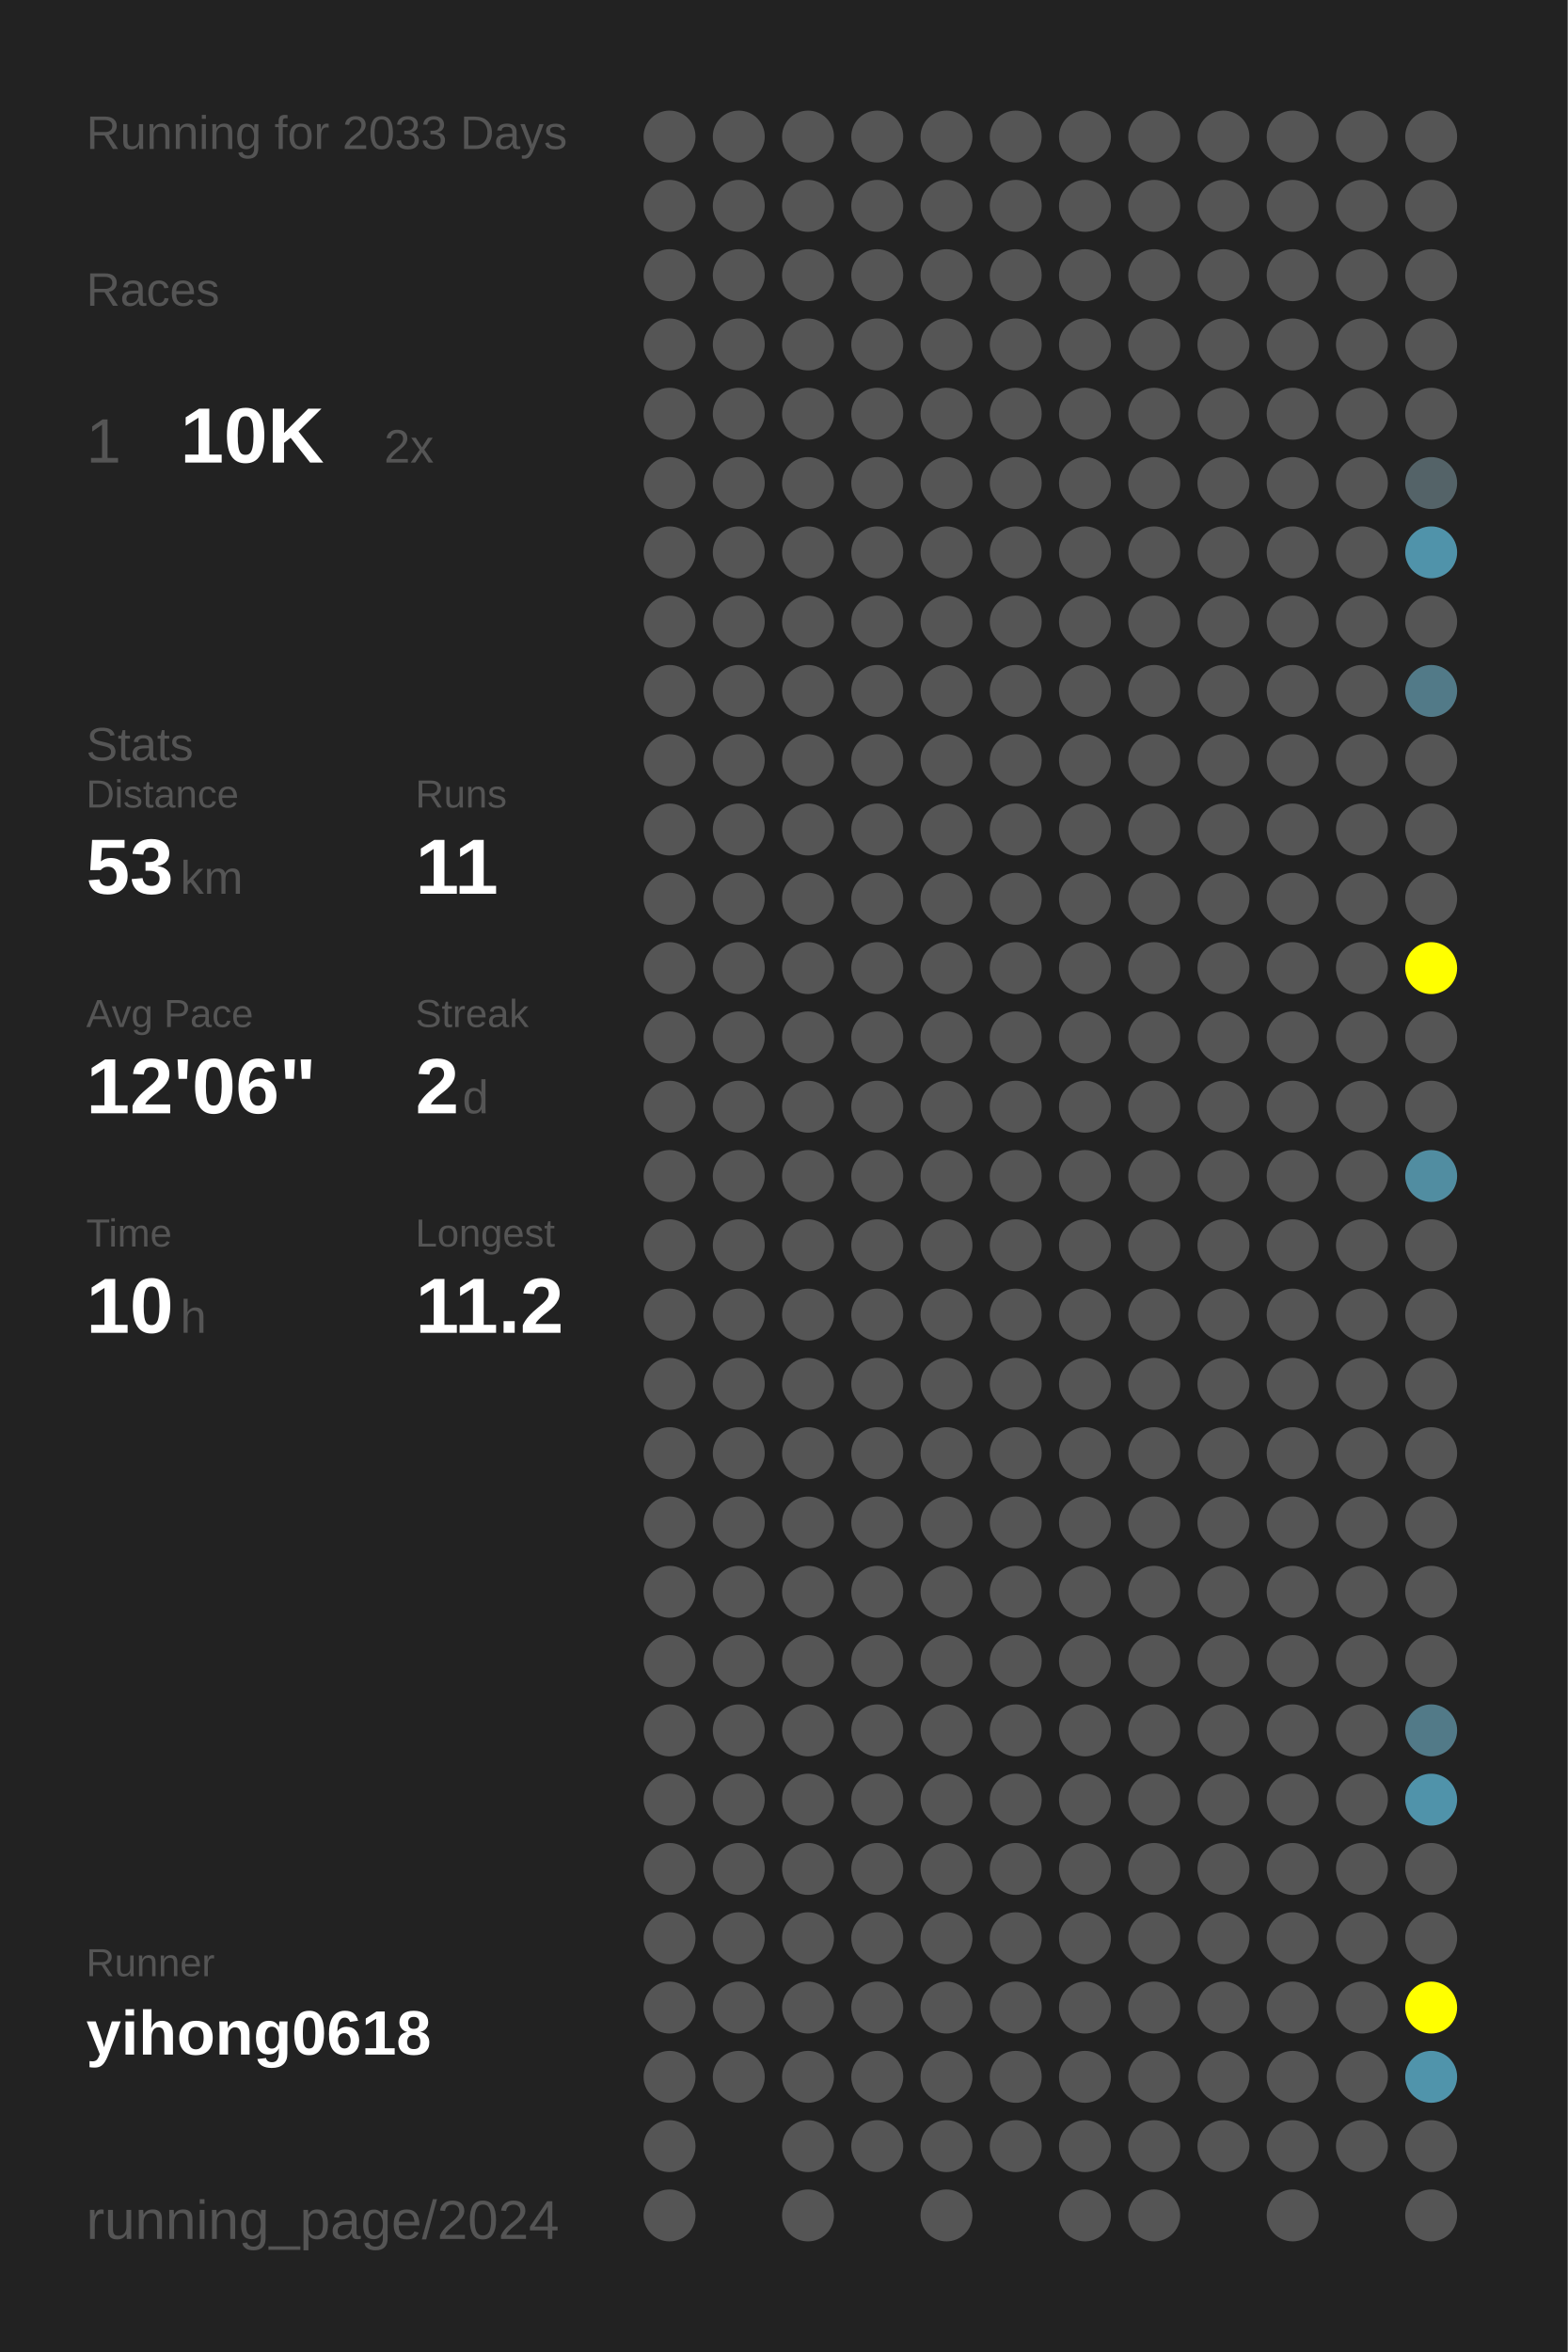
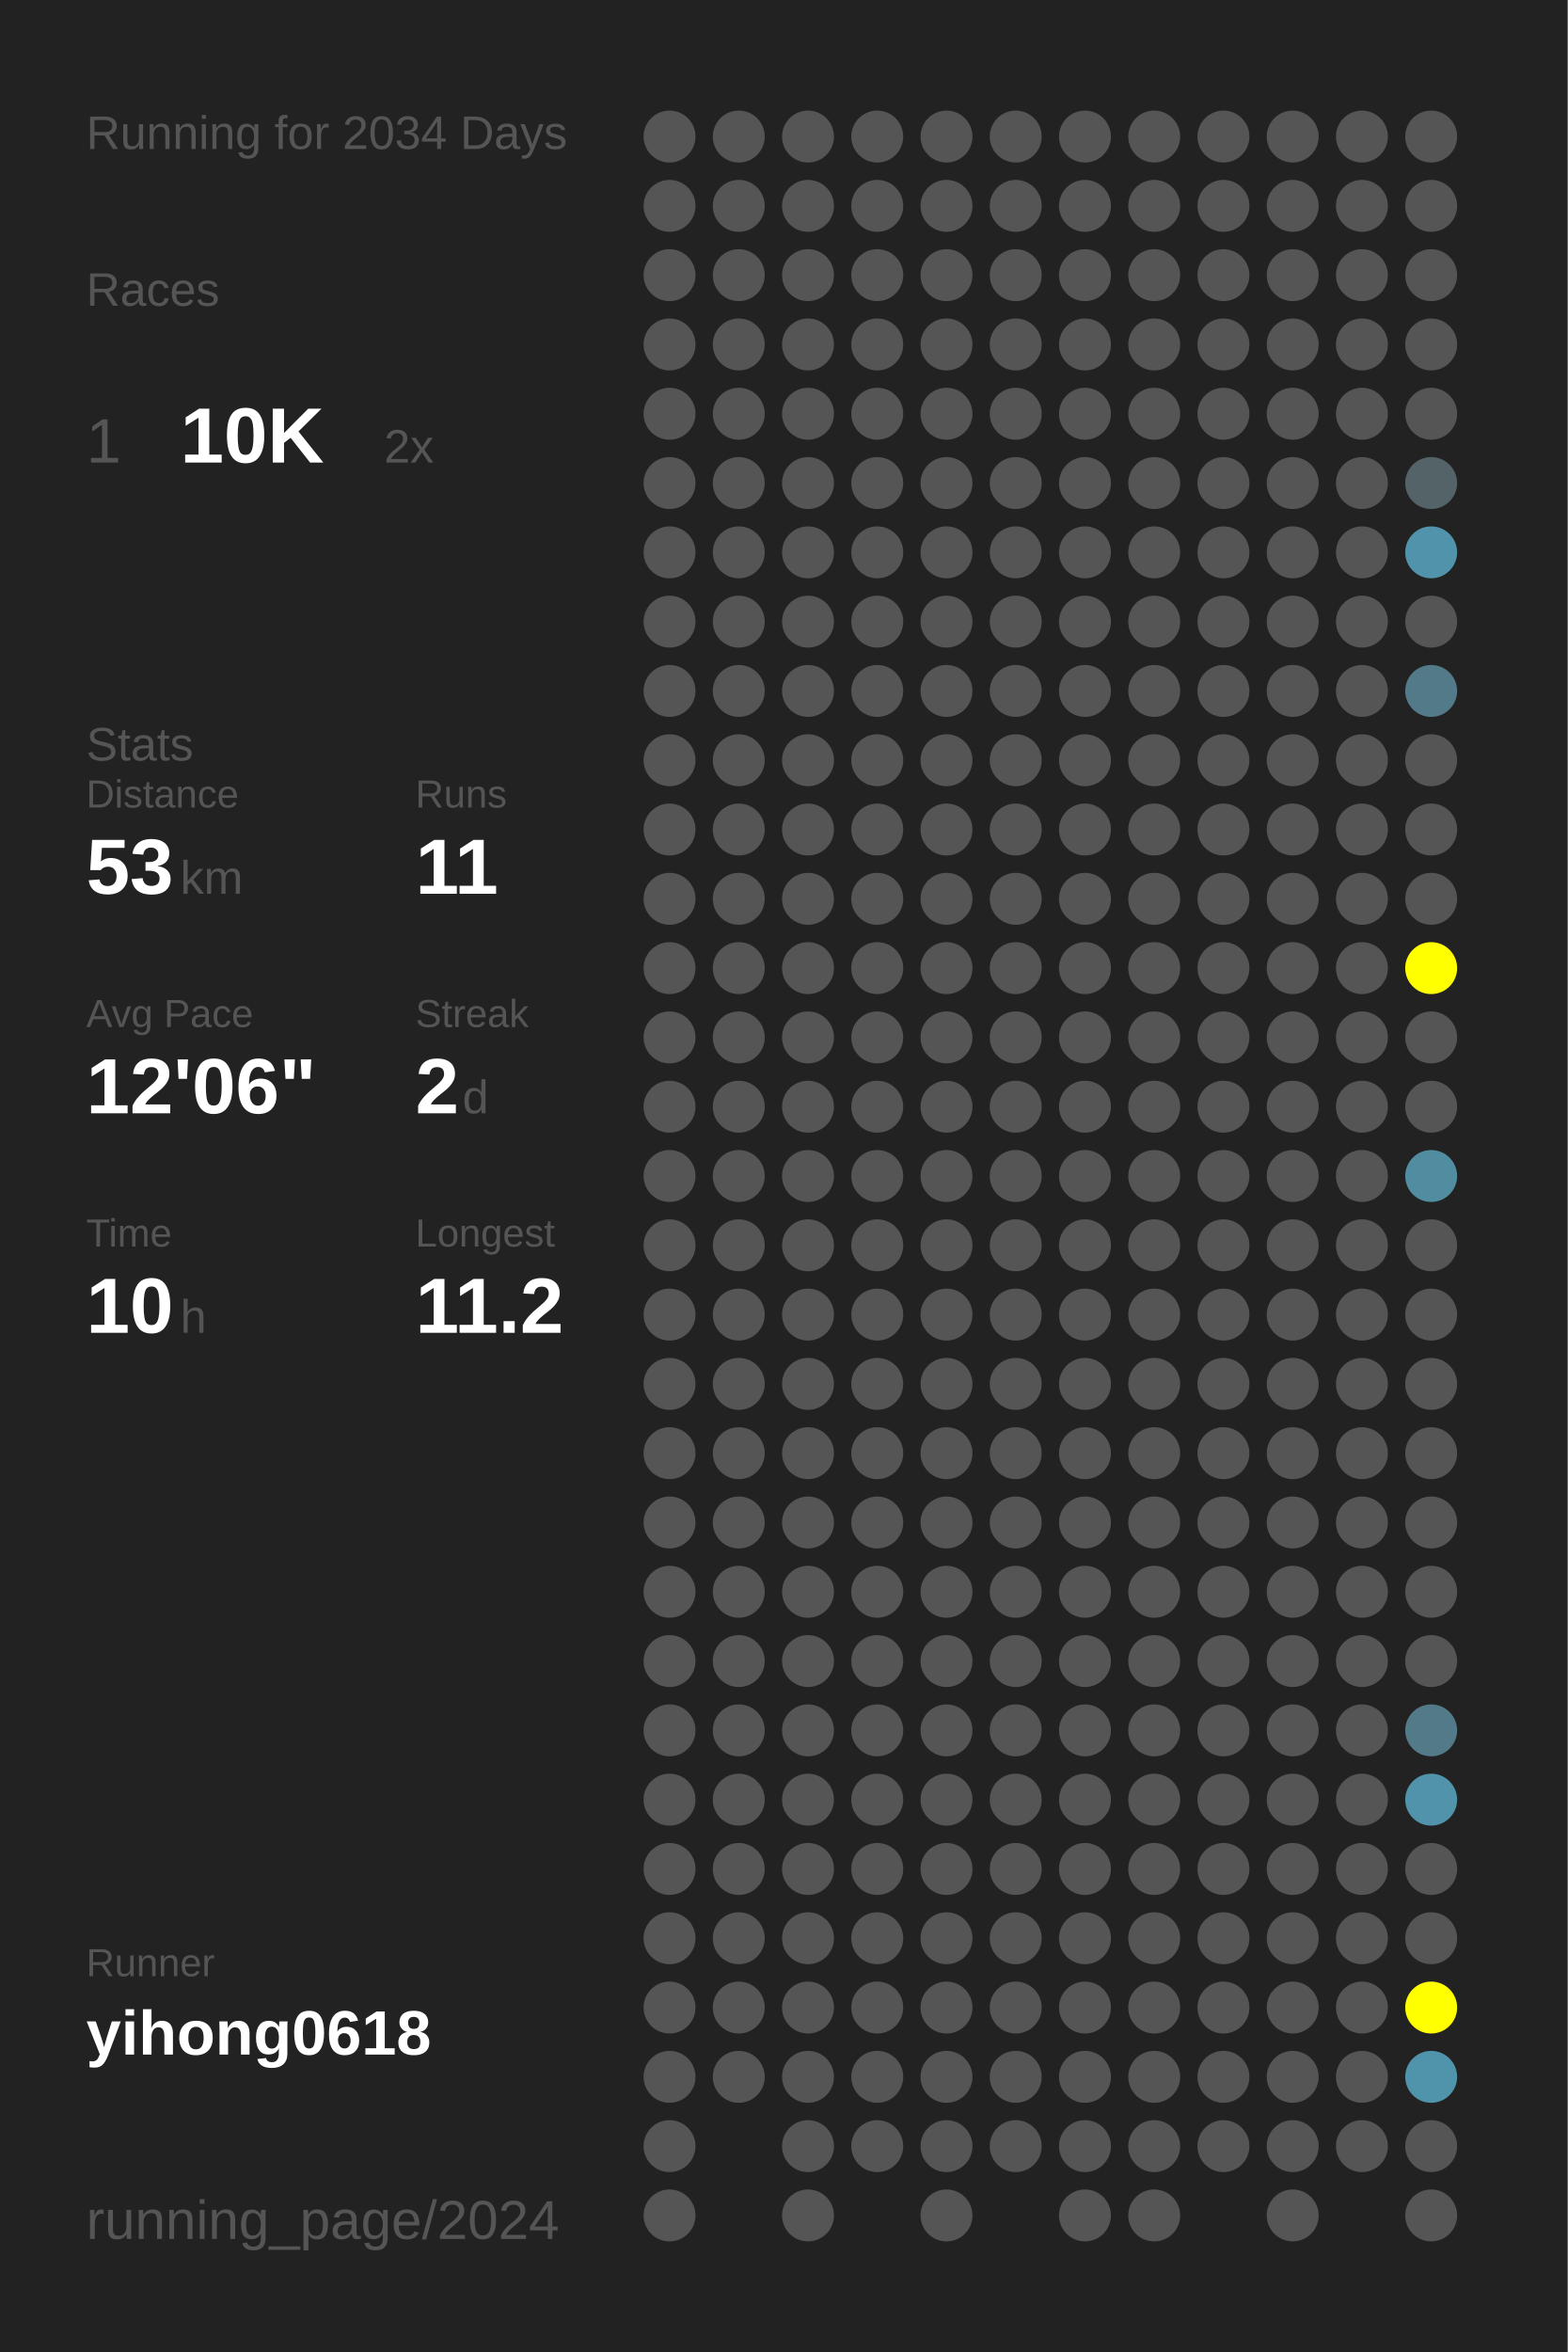
<svg xmlns="http://www.w3.org/2000/svg" baseProfile="full" height="300mm" version="1.1" viewBox="0,0,200,300" width="200mm">
  <defs />
  <rect fill="#222222" height="300" width="200" x="0" y="0" />
-   <text fill="#555555" style="font-size:6px; font-family:Arial;" x="11" y="19">Running for 2033 Days</text>
+   <text fill="#555555" style="font-size:6px; font-family:Arial;" x="11" y="19">Running for 2034 Days</text>
  <text fill="#555555" style="font-size:6px; font-family:Arial;" x="11" y="39">Races</text>
  <text fill="#555555" style="font-size:8px; font-family:Arial;" x="11" y="59">1</text>
  <text fill="#FFFFFF" style="font-size:10px; font-family:Arial; font-weight:bold;" x="23" y="59">10K</text>
  <text fill="#555555" style="font-size:6px; font-family:Arial;" x="49" y="59">2x</text>
  <text fill="#555555" style="font-size:6px; font-family:Arial;" x="11" y="97">Stats</text>
  <text fill="#555555" style="font-size:5px; font-family:Arial;" x="11" y="103">Distance</text>
  <text fill="#FFFFFF" style="font-size:10px; font-family:Arial; font-weight:bold;" x="11" y="114">53</text>
  <text fill="#555555" style="font-size:6px; font-family:Arial;" x="23" y="114">km</text>
  <text fill="#555555" style="font-size:5px; font-family:Arial;" x="53" y="103">Runs</text>
  <text fill="#FFFFFF" style="font-size:10px; font-family:Arial; font-weight:bold;" x="53" y="114">11</text>
  <text fill="#555555" style="font-size:5px; font-family:Arial;" x="11" y="131">Avg Pace</text>
  <text fill="#FFFFFF" style="font-size:10px; font-family:Arial; font-weight:bold;" x="11" y="142">12'06"</text>
  <text fill="#555555" style="font-size:5px; font-family:Arial;" x="53" y="131">Streak</text>
  <text fill="#FFFFFF" style="font-size:10px; font-family:Arial; font-weight:bold;" x="53" y="142">2</text>
  <text fill="#555555" style="font-size:6px; font-family:Arial;" x="59" y="142">d</text>
  <text fill="#555555" style="font-size:5px; font-family:Arial;" x="11" y="159">Time</text>
  <text fill="#FFFFFF" style="font-size:10px; font-family:Arial; font-weight:bold;" x="11" y="170">10</text>
  <text fill="#555555" style="font-size:6px; font-family:Arial;" x="23" y="170">h</text>
  <text fill="#555555" style="font-size:5px; font-family:Arial;" x="53" y="159">Longest</text>
  <text fill="#FFFFFF" style="font-size:10px; font-family:Arial; font-weight:bold;" x="53" y="170">11.2</text>
  <text fill="#555555" style="font-size:5px; font-family:Arial;" x="11" y="252.065">Runner</text>
  <text fill="#FFFFFF" style="font-size:8px; font-family:Arial; font-weight:bold;" x="11" y="262.065">yihong0618</text>
  <text fill="#555555" style="font-size:7px; font-family:Arial;" x="11" y="285.581">running_page/2024</text>
  <circle cx="85.417" cy="17.419" fill="#555555" r="3.312" />
  <circle cx="85.417" cy="26.258" fill="#555555" r="3.312" />
  <circle cx="85.417" cy="35.097" fill="#555555" r="3.312" />
  <circle cx="85.417" cy="43.935" fill="#555555" r="3.312" />
  <circle cx="85.417" cy="52.774" fill="#555555" r="3.312" />
  <circle cx="85.417" cy="61.613" fill="#555555" r="3.312" />
  <circle cx="85.417" cy="70.452" fill="#555555" r="3.312" />
  <circle cx="85.417" cy="79.29" fill="#555555" r="3.312" />
  <circle cx="85.417" cy="88.129" fill="#555555" r="3.312" />
  <circle cx="85.417" cy="96.968" fill="#555555" r="3.312" />
  <circle cx="85.417" cy="105.806" fill="#555555" r="3.312" />
  <circle cx="85.417" cy="114.645" fill="#555555" r="3.312" />
  <circle cx="85.417" cy="123.484" fill="#555555" r="3.312" />
  <circle cx="85.417" cy="132.323" fill="#555555" r="3.312" />
  <circle cx="85.417" cy="141.161" fill="#555555" r="3.312" />
  <circle cx="85.417" cy="150" fill="#555555" r="3.312" />
  <circle cx="85.417" cy="158.839" fill="#555555" r="3.312" />
  <circle cx="85.417" cy="167.677" fill="#555555" r="3.312" />
  <circle cx="85.417" cy="176.516" fill="#555555" r="3.312" />
  <circle cx="85.417" cy="185.355" fill="#555555" r="3.312" />
  <circle cx="85.417" cy="194.194" fill="#555555" r="3.312" />
  <circle cx="85.417" cy="203.032" fill="#555555" r="3.312" />
  <circle cx="85.417" cy="211.871" fill="#555555" r="3.312" />
  <circle cx="85.417" cy="220.71" fill="#555555" r="3.312" />
  <circle cx="85.417" cy="229.548" fill="#555555" r="3.312" />
  <circle cx="85.417" cy="238.387" fill="#555555" r="3.312" />
  <circle cx="85.417" cy="247.226" fill="#555555" r="3.312" />
  <circle cx="85.417" cy="256.065" fill="#555555" r="3.312" />
  <circle cx="85.417" cy="264.903" fill="#555555" r="3.312" />
  <circle cx="85.417" cy="273.742" fill="#555555" r="3.312" />
  <circle cx="85.417" cy="282.581" fill="#555555" r="3.312" />
  <circle cx="94.25" cy="17.419" fill="#555555" r="3.312" />
  <circle cx="94.25" cy="26.258" fill="#555555" r="3.312" />
  <circle cx="94.25" cy="35.097" fill="#555555" r="3.312" />
  <circle cx="94.25" cy="43.935" fill="#555555" r="3.312" />
  <circle cx="94.25" cy="52.774" fill="#555555" r="3.312" />
  <circle cx="94.25" cy="61.613" fill="#555555" r="3.312" />
  <circle cx="94.25" cy="70.452" fill="#555555" r="3.312" />
  <circle cx="94.25" cy="79.29" fill="#555555" r="3.312" />
  <circle cx="94.25" cy="88.129" fill="#555555" r="3.312" />
  <circle cx="94.25" cy="96.968" fill="#555555" r="3.312" />
  <circle cx="94.25" cy="105.806" fill="#555555" r="3.312" />
  <circle cx="94.25" cy="114.645" fill="#555555" r="3.312" />
  <circle cx="94.25" cy="123.484" fill="#555555" r="3.312" />
  <circle cx="94.25" cy="132.323" fill="#555555" r="3.312" />
  <circle cx="94.25" cy="141.161" fill="#555555" r="3.312" />
  <circle cx="94.25" cy="150" fill="#555555" r="3.312" />
  <circle cx="94.25" cy="158.839" fill="#555555" r="3.312" />
  <circle cx="94.25" cy="167.677" fill="#555555" r="3.312" />
  <circle cx="94.25" cy="176.516" fill="#555555" r="3.312" />
  <circle cx="94.25" cy="185.355" fill="#555555" r="3.312" />
  <circle cx="94.25" cy="194.194" fill="#555555" r="3.312" />
  <circle cx="94.25" cy="203.032" fill="#555555" r="3.312" />
  <circle cx="94.25" cy="211.871" fill="#555555" r="3.312" />
  <circle cx="94.25" cy="220.71" fill="#555555" r="3.312" />
  <circle cx="94.25" cy="229.548" fill="#555555" r="3.312" />
  <circle cx="94.25" cy="238.387" fill="#555555" r="3.312" />
  <circle cx="94.25" cy="247.226" fill="#555555" r="3.312" />
  <circle cx="94.25" cy="256.065" fill="#555555" r="3.312" />
  <circle cx="94.25" cy="264.903" fill="#555555" r="3.312" />
  <circle cx="103.083" cy="17.419" fill="#555555" r="3.312" />
  <circle cx="103.083" cy="26.258" fill="#555555" r="3.312" />
  <circle cx="103.083" cy="35.097" fill="#555555" r="3.312" />
  <circle cx="103.083" cy="43.935" fill="#555555" r="3.312" />
  <circle cx="103.083" cy="52.774" fill="#555555" r="3.312" />
  <circle cx="103.083" cy="61.613" fill="#555555" r="3.312" />
  <circle cx="103.083" cy="70.452" fill="#555555" r="3.312" />
  <circle cx="103.083" cy="79.29" fill="#555555" r="3.312" />
  <circle cx="103.083" cy="88.129" fill="#555555" r="3.312" />
  <circle cx="103.083" cy="96.968" fill="#555555" r="3.312" />
  <circle cx="103.083" cy="105.806" fill="#555555" r="3.312" />
  <circle cx="103.083" cy="114.645" fill="#555555" r="3.312" />
  <circle cx="103.083" cy="123.484" fill="#555555" r="3.312" />
  <circle cx="103.083" cy="132.323" fill="#555555" r="3.312" />
  <circle cx="103.083" cy="141.161" fill="#555555" r="3.312" />
  <circle cx="103.083" cy="150" fill="#555555" r="3.312" />
  <circle cx="103.083" cy="158.839" fill="#555555" r="3.312" />
  <circle cx="103.083" cy="167.677" fill="#555555" r="3.312" />
  <circle cx="103.083" cy="176.516" fill="#555555" r="3.312" />
  <circle cx="103.083" cy="185.355" fill="#555555" r="3.312" />
  <circle cx="103.083" cy="194.194" fill="#555555" r="3.312" />
  <circle cx="103.083" cy="203.032" fill="#555555" r="3.312" />
  <circle cx="103.083" cy="211.871" fill="#555555" r="3.312" />
  <circle cx="103.083" cy="220.71" fill="#555555" r="3.312" />
  <circle cx="103.083" cy="229.548" fill="#555555" r="3.312" />
  <circle cx="103.083" cy="238.387" fill="#555555" r="3.312" />
  <circle cx="103.083" cy="247.226" fill="#555555" r="3.312" />
  <circle cx="103.083" cy="256.065" fill="#555555" r="3.312" />
  <circle cx="103.083" cy="264.903" fill="#555555" r="3.312" />
  <circle cx="103.083" cy="273.742" fill="#555555" r="3.312" />
  <circle cx="103.083" cy="282.581" fill="#555555" r="3.312" />
  <circle cx="111.917" cy="17.419" fill="#555555" r="3.312" />
  <circle cx="111.917" cy="26.258" fill="#555555" r="3.312" />
  <circle cx="111.917" cy="35.097" fill="#555555" r="3.312" />
  <circle cx="111.917" cy="43.935" fill="#555555" r="3.312" />
  <circle cx="111.917" cy="52.774" fill="#555555" r="3.312" />
  <circle cx="111.917" cy="61.613" fill="#555555" r="3.312" />
  <circle cx="111.917" cy="70.452" fill="#555555" r="3.312" />
  <circle cx="111.917" cy="79.29" fill="#555555" r="3.312" />
  <circle cx="111.917" cy="88.129" fill="#555555" r="3.312" />
  <circle cx="111.917" cy="96.968" fill="#555555" r="3.312" />
  <circle cx="111.917" cy="105.806" fill="#555555" r="3.312" />
  <circle cx="111.917" cy="114.645" fill="#555555" r="3.312" />
  <circle cx="111.917" cy="123.484" fill="#555555" r="3.312" />
  <circle cx="111.917" cy="132.323" fill="#555555" r="3.312" />
  <circle cx="111.917" cy="141.161" fill="#555555" r="3.312" />
  <circle cx="111.917" cy="150" fill="#555555" r="3.312" />
  <circle cx="111.917" cy="158.839" fill="#555555" r="3.312" />
  <circle cx="111.917" cy="167.677" fill="#555555" r="3.312" />
  <circle cx="111.917" cy="176.516" fill="#555555" r="3.312" />
  <circle cx="111.917" cy="185.355" fill="#555555" r="3.312" />
  <circle cx="111.917" cy="194.194" fill="#555555" r="3.312" />
  <circle cx="111.917" cy="203.032" fill="#555555" r="3.312" />
  <circle cx="111.917" cy="211.871" fill="#555555" r="3.312" />
  <circle cx="111.917" cy="220.71" fill="#555555" r="3.312" />
  <circle cx="111.917" cy="229.548" fill="#555555" r="3.312" />
  <circle cx="111.917" cy="238.387" fill="#555555" r="3.312" />
  <circle cx="111.917" cy="247.226" fill="#555555" r="3.312" />
  <circle cx="111.917" cy="256.065" fill="#555555" r="3.312" />
  <circle cx="111.917" cy="264.903" fill="#555555" r="3.312" />
  <circle cx="111.917" cy="273.742" fill="#555555" r="3.312" />
  <circle cx="120.75" cy="17.419" fill="#555555" r="3.312" />
  <circle cx="120.75" cy="26.258" fill="#555555" r="3.312" />
  <circle cx="120.75" cy="35.097" fill="#555555" r="3.312" />
  <circle cx="120.75" cy="43.935" fill="#555555" r="3.312" />
  <circle cx="120.75" cy="52.774" fill="#555555" r="3.312" />
  <circle cx="120.75" cy="61.613" fill="#555555" r="3.312" />
  <circle cx="120.75" cy="70.452" fill="#555555" r="3.312" />
  <circle cx="120.75" cy="79.29" fill="#555555" r="3.312" />
  <circle cx="120.75" cy="88.129" fill="#555555" r="3.312" />
  <circle cx="120.75" cy="96.968" fill="#555555" r="3.312" />
  <circle cx="120.75" cy="105.806" fill="#555555" r="3.312" />
  <circle cx="120.75" cy="114.645" fill="#555555" r="3.312" />
  <circle cx="120.75" cy="123.484" fill="#555555" r="3.312" />
  <circle cx="120.75" cy="132.323" fill="#555555" r="3.312" />
  <circle cx="120.75" cy="141.161" fill="#555555" r="3.312" />
  <circle cx="120.75" cy="150" fill="#555555" r="3.312" />
  <circle cx="120.75" cy="158.839" fill="#555555" r="3.312" />
  <circle cx="120.75" cy="167.677" fill="#555555" r="3.312" />
  <circle cx="120.75" cy="176.516" fill="#555555" r="3.312" />
  <circle cx="120.75" cy="185.355" fill="#555555" r="3.312" />
  <circle cx="120.75" cy="194.194" fill="#555555" r="3.312" />
  <circle cx="120.75" cy="203.032" fill="#555555" r="3.312" />
  <circle cx="120.75" cy="211.871" fill="#555555" r="3.312" />
  <circle cx="120.75" cy="220.71" fill="#555555" r="3.312" />
  <circle cx="120.75" cy="229.548" fill="#555555" r="3.312" />
  <circle cx="120.75" cy="238.387" fill="#555555" r="3.312" />
  <circle cx="120.75" cy="247.226" fill="#555555" r="3.312" />
  <circle cx="120.75" cy="256.065" fill="#555555" r="3.312" />
  <circle cx="120.75" cy="264.903" fill="#555555" r="3.312" />
  <circle cx="120.75" cy="273.742" fill="#555555" r="3.312" />
  <circle cx="120.75" cy="282.581" fill="#555555" r="3.312" />
  <circle cx="129.583" cy="17.419" fill="#555555" r="3.312" />
  <circle cx="129.583" cy="26.258" fill="#555555" r="3.312" />
  <circle cx="129.583" cy="35.097" fill="#555555" r="3.312" />
  <circle cx="129.583" cy="43.935" fill="#555555" r="3.312" />
  <circle cx="129.583" cy="52.774" fill="#555555" r="3.312" />
  <circle cx="129.583" cy="61.613" fill="#555555" r="3.312" />
  <circle cx="129.583" cy="70.452" fill="#555555" r="3.312" />
  <circle cx="129.583" cy="79.29" fill="#555555" r="3.312" />
  <circle cx="129.583" cy="88.129" fill="#555555" r="3.312" />
  <circle cx="129.583" cy="96.968" fill="#555555" r="3.312" />
  <circle cx="129.583" cy="105.806" fill="#555555" r="3.312" />
  <circle cx="129.583" cy="114.645" fill="#555555" r="3.312" />
  <circle cx="129.583" cy="123.484" fill="#555555" r="3.312" />
  <circle cx="129.583" cy="132.323" fill="#555555" r="3.312" />
  <circle cx="129.583" cy="141.161" fill="#555555" r="3.312" />
  <circle cx="129.583" cy="150" fill="#555555" r="3.312" />
  <circle cx="129.583" cy="158.839" fill="#555555" r="3.312" />
  <circle cx="129.583" cy="167.677" fill="#555555" r="3.312" />
  <circle cx="129.583" cy="176.516" fill="#555555" r="3.312" />
  <circle cx="129.583" cy="185.355" fill="#555555" r="3.312" />
  <circle cx="129.583" cy="194.194" fill="#555555" r="3.312" />
  <circle cx="129.583" cy="203.032" fill="#555555" r="3.312" />
  <circle cx="129.583" cy="211.871" fill="#555555" r="3.312" />
  <circle cx="129.583" cy="220.71" fill="#555555" r="3.312" />
  <circle cx="129.583" cy="229.548" fill="#555555" r="3.312" />
  <circle cx="129.583" cy="238.387" fill="#555555" r="3.312" />
  <circle cx="129.583" cy="247.226" fill="#555555" r="3.312" />
  <circle cx="129.583" cy="256.065" fill="#555555" r="3.312" />
  <circle cx="129.583" cy="264.903" fill="#555555" r="3.312" />
  <circle cx="129.583" cy="273.742" fill="#555555" r="3.312" />
  <circle cx="138.417" cy="17.419" fill="#555555" r="3.312" />
  <circle cx="138.417" cy="26.258" fill="#555555" r="3.312" />
  <circle cx="138.417" cy="35.097" fill="#555555" r="3.312" />
  <circle cx="138.417" cy="43.935" fill="#555555" r="3.312" />
  <circle cx="138.417" cy="52.774" fill="#555555" r="3.312" />
  <circle cx="138.417" cy="61.613" fill="#555555" r="3.312" />
  <circle cx="138.417" cy="70.452" fill="#555555" r="3.312" />
  <circle cx="138.417" cy="79.29" fill="#555555" r="3.312" />
  <circle cx="138.417" cy="88.129" fill="#555555" r="3.312" />
  <circle cx="138.417" cy="96.968" fill="#555555" r="3.312" />
  <circle cx="138.417" cy="105.806" fill="#555555" r="3.312" />
  <circle cx="138.417" cy="114.645" fill="#555555" r="3.312" />
  <circle cx="138.417" cy="123.484" fill="#555555" r="3.312" />
  <circle cx="138.417" cy="132.323" fill="#555555" r="3.312" />
  <circle cx="138.417" cy="141.161" fill="#555555" r="3.312" />
  <circle cx="138.417" cy="150" fill="#555555" r="3.312" />
  <circle cx="138.417" cy="158.839" fill="#555555" r="3.312" />
  <circle cx="138.417" cy="167.677" fill="#555555" r="3.312" />
  <circle cx="138.417" cy="176.516" fill="#555555" r="3.312" />
  <circle cx="138.417" cy="185.355" fill="#555555" r="3.312" />
  <circle cx="138.417" cy="194.194" fill="#555555" r="3.312" />
  <circle cx="138.417" cy="203.032" fill="#555555" r="3.312" />
  <circle cx="138.417" cy="211.871" fill="#555555" r="3.312" />
  <circle cx="138.417" cy="220.71" fill="#555555" r="3.312" />
  <circle cx="138.417" cy="229.548" fill="#555555" r="3.312" />
  <circle cx="138.417" cy="238.387" fill="#555555" r="3.312" />
  <circle cx="138.417" cy="247.226" fill="#555555" r="3.312" />
  <circle cx="138.417" cy="256.065" fill="#555555" r="3.312" />
  <circle cx="138.417" cy="264.903" fill="#555555" r="3.312" />
  <circle cx="138.417" cy="273.742" fill="#555555" r="3.312" />
  <circle cx="138.417" cy="282.581" fill="#555555" r="3.312" />
  <circle cx="147.25" cy="17.419" fill="#555555" r="3.312" />
  <circle cx="147.25" cy="26.258" fill="#555555" r="3.312" />
  <circle cx="147.25" cy="35.097" fill="#555555" r="3.312" />
  <circle cx="147.25" cy="43.935" fill="#555555" r="3.312" />
  <circle cx="147.25" cy="52.774" fill="#555555" r="3.312" />
  <circle cx="147.25" cy="61.613" fill="#555555" r="3.312" />
  <circle cx="147.25" cy="70.452" fill="#555555" r="3.312" />
  <circle cx="147.25" cy="79.29" fill="#555555" r="3.312" />
  <circle cx="147.25" cy="88.129" fill="#555555" r="3.312" />
  <circle cx="147.25" cy="96.968" fill="#555555" r="3.312" />
  <circle cx="147.25" cy="105.806" fill="#555555" r="3.312" />
  <circle cx="147.25" cy="114.645" fill="#555555" r="3.312" />
  <circle cx="147.25" cy="123.484" fill="#555555" r="3.312" />
  <circle cx="147.25" cy="132.323" fill="#555555" r="3.312" />
  <circle cx="147.25" cy="141.161" fill="#555555" r="3.312" />
  <circle cx="147.25" cy="150" fill="#555555" r="3.312" />
  <circle cx="147.25" cy="158.839" fill="#555555" r="3.312" />
  <circle cx="147.25" cy="167.677" fill="#555555" r="3.312" />
  <circle cx="147.25" cy="176.516" fill="#555555" r="3.312" />
  <circle cx="147.25" cy="185.355" fill="#555555" r="3.312" />
  <circle cx="147.25" cy="194.194" fill="#555555" r="3.312" />
  <circle cx="147.25" cy="203.032" fill="#555555" r="3.312" />
  <circle cx="147.25" cy="211.871" fill="#555555" r="3.312" />
  <circle cx="147.25" cy="220.71" fill="#555555" r="3.312" />
  <circle cx="147.25" cy="229.548" fill="#555555" r="3.312" />
  <circle cx="147.25" cy="238.387" fill="#555555" r="3.312" />
  <circle cx="147.25" cy="247.226" fill="#555555" r="3.312" />
  <circle cx="147.25" cy="256.065" fill="#555555" r="3.312" />
  <circle cx="147.25" cy="264.903" fill="#555555" r="3.312" />
  <circle cx="147.25" cy="273.742" fill="#555555" r="3.312" />
  <circle cx="147.25" cy="282.581" fill="#555555" r="3.312" />
  <circle cx="156.083" cy="17.419" fill="#555555" r="3.312" />
  <circle cx="156.083" cy="26.258" fill="#555555" r="3.312" />
  <circle cx="156.083" cy="35.097" fill="#555555" r="3.312" />
  <circle cx="156.083" cy="43.935" fill="#555555" r="3.312" />
  <circle cx="156.083" cy="52.774" fill="#555555" r="3.312" />
  <circle cx="156.083" cy="61.613" fill="#555555" r="3.312" />
  <circle cx="156.083" cy="70.452" fill="#555555" r="3.312" />
  <circle cx="156.083" cy="79.29" fill="#555555" r="3.312" />
  <circle cx="156.083" cy="88.129" fill="#555555" r="3.312" />
  <circle cx="156.083" cy="96.968" fill="#555555" r="3.312" />
  <circle cx="156.083" cy="105.806" fill="#555555" r="3.312" />
  <circle cx="156.083" cy="114.645" fill="#555555" r="3.312" />
  <circle cx="156.083" cy="123.484" fill="#555555" r="3.312" />
  <circle cx="156.083" cy="132.323" fill="#555555" r="3.312" />
  <circle cx="156.083" cy="141.161" fill="#555555" r="3.312" />
  <circle cx="156.083" cy="150" fill="#555555" r="3.312" />
  <circle cx="156.083" cy="158.839" fill="#555555" r="3.312" />
  <circle cx="156.083" cy="167.677" fill="#555555" r="3.312" />
  <circle cx="156.083" cy="176.516" fill="#555555" r="3.312" />
  <circle cx="156.083" cy="185.355" fill="#555555" r="3.312" />
  <circle cx="156.083" cy="194.194" fill="#555555" r="3.312" />
  <circle cx="156.083" cy="203.032" fill="#555555" r="3.312" />
  <circle cx="156.083" cy="211.871" fill="#555555" r="3.312" />
  <circle cx="156.083" cy="220.71" fill="#555555" r="3.312" />
  <circle cx="156.083" cy="229.548" fill="#555555" r="3.312" />
  <circle cx="156.083" cy="238.387" fill="#555555" r="3.312" />
  <circle cx="156.083" cy="247.226" fill="#555555" r="3.312" />
  <circle cx="156.083" cy="256.065" fill="#555555" r="3.312" />
  <circle cx="156.083" cy="264.903" fill="#555555" r="3.312" />
  <circle cx="156.083" cy="273.742" fill="#555555" r="3.312" />
  <circle cx="164.917" cy="17.419" fill="#555555" r="3.312" />
  <circle cx="164.917" cy="26.258" fill="#555555" r="3.312" />
  <circle cx="164.917" cy="35.097" fill="#555555" r="3.312" />
  <circle cx="164.917" cy="43.935" fill="#555555" r="3.312" />
  <circle cx="164.917" cy="52.774" fill="#555555" r="3.312" />
  <circle cx="164.917" cy="61.613" fill="#555555" r="3.312" />
  <circle cx="164.917" cy="70.452" fill="#555555" r="3.312" />
  <circle cx="164.917" cy="79.29" fill="#555555" r="3.312" />
  <circle cx="164.917" cy="88.129" fill="#555555" r="3.312" />
  <circle cx="164.917" cy="96.968" fill="#555555" r="3.312" />
  <circle cx="164.917" cy="105.806" fill="#555555" r="3.312" />
  <circle cx="164.917" cy="114.645" fill="#555555" r="3.312" />
  <circle cx="164.917" cy="123.484" fill="#555555" r="3.312" />
  <circle cx="164.917" cy="132.323" fill="#555555" r="3.312" />
  <circle cx="164.917" cy="141.161" fill="#555555" r="3.312" />
  <circle cx="164.917" cy="150" fill="#555555" r="3.312" />
  <circle cx="164.917" cy="158.839" fill="#555555" r="3.312" />
  <circle cx="164.917" cy="167.677" fill="#555555" r="3.312" />
  <circle cx="164.917" cy="176.516" fill="#555555" r="3.312" />
  <circle cx="164.917" cy="185.355" fill="#555555" r="3.312" />
  <circle cx="164.917" cy="194.194" fill="#555555" r="3.312" />
  <circle cx="164.917" cy="203.032" fill="#555555" r="3.312" />
  <circle cx="164.917" cy="211.871" fill="#555555" r="3.312" />
  <circle cx="164.917" cy="220.71" fill="#555555" r="3.312" />
  <circle cx="164.917" cy="229.548" fill="#555555" r="3.312" />
  <circle cx="164.917" cy="238.387" fill="#555555" r="3.312" />
  <circle cx="164.917" cy="247.226" fill="#555555" r="3.312" />
  <circle cx="164.917" cy="256.065" fill="#555555" r="3.312" />
  <circle cx="164.917" cy="264.903" fill="#555555" r="3.312" />
  <circle cx="164.917" cy="273.742" fill="#555555" r="3.312" />
  <circle cx="164.917" cy="282.581" fill="#555555" r="3.312" />
  <circle cx="173.75" cy="17.419" fill="#555555" r="3.312" />
  <circle cx="173.75" cy="26.258" fill="#555555" r="3.312" />
  <circle cx="173.75" cy="35.097" fill="#555555" r="3.312" />
  <circle cx="173.75" cy="43.935" fill="#555555" r="3.312" />
  <circle cx="173.75" cy="52.774" fill="#555555" r="3.312" />
  <circle cx="173.75" cy="61.613" fill="#555555" r="3.312" />
  <circle cx="173.75" cy="70.452" fill="#555555" r="3.312" />
  <circle cx="173.75" cy="79.29" fill="#555555" r="3.312" />
  <circle cx="173.75" cy="88.129" fill="#555555" r="3.312" />
  <circle cx="173.75" cy="96.968" fill="#555555" r="3.312" />
  <circle cx="173.75" cy="105.806" fill="#555555" r="3.312" />
  <circle cx="173.75" cy="114.645" fill="#555555" r="3.312" />
  <circle cx="173.75" cy="123.484" fill="#555555" r="3.312" />
  <circle cx="173.75" cy="132.323" fill="#555555" r="3.312" />
  <circle cx="173.75" cy="141.161" fill="#555555" r="3.312" />
  <circle cx="173.75" cy="150" fill="#555555" r="3.312" />
  <circle cx="173.75" cy="158.839" fill="#555555" r="3.312" />
  <circle cx="173.75" cy="167.677" fill="#555555" r="3.312" />
  <circle cx="173.75" cy="176.516" fill="#555555" r="3.312" />
  <circle cx="173.75" cy="185.355" fill="#555555" r="3.312" />
  <circle cx="173.75" cy="194.194" fill="#555555" r="3.312" />
  <circle cx="173.75" cy="203.032" fill="#555555" r="3.312" />
  <circle cx="173.75" cy="211.871" fill="#555555" r="3.312" />
  <circle cx="173.75" cy="220.71" fill="#555555" r="3.312" />
  <circle cx="173.75" cy="229.548" fill="#555555" r="3.312" />
  <circle cx="173.75" cy="238.387" fill="#555555" r="3.312" />
  <circle cx="173.75" cy="247.226" fill="#555555" r="3.312" />
  <circle cx="173.75" cy="256.065" fill="#555555" r="3.312" />
  <circle cx="173.75" cy="264.903" fill="#555555" r="3.312" />
  <circle cx="173.75" cy="273.742" fill="#555555" r="3.312" />
  <circle cx="182.583" cy="17.419" fill="#555555" r="3.312" />
  <circle cx="182.583" cy="26.258" fill="#555555" r="3.312" />
  <circle cx="182.583" cy="35.097" fill="#555555" r="3.312" />
  <circle cx="182.583" cy="43.935" fill="#555555" r="3.312" />
  <circle cx="182.583" cy="52.774" fill="#555555" r="3.312" />
  <circle cx="182.583" cy="61.613" fill="#546368" r="3.312" />
  <circle cx="182.583" cy="70.452" fill="#5093aa" r="3.312" />
  <circle cx="182.583" cy="79.29" fill="#555555" r="3.312" />
  <circle cx="182.583" cy="88.129" fill="#527a88" r="3.312" />
  <circle cx="182.583" cy="96.968" fill="#555555" r="3.312" />
  <circle cx="182.583" cy="105.806" fill="#555555" r="3.312" />
  <circle cx="182.583" cy="114.645" fill="#555555" r="3.312" />
  <circle cx="182.583" cy="123.484" fill="#FFFF00" r="3.312" />
  <circle cx="182.583" cy="132.323" fill="#555555" r="3.312" />
  <circle cx="182.583" cy="141.161" fill="#555555" r="3.312" />
  <circle cx="182.583" cy="150" fill="#518da1" r="3.312" />
  <circle cx="182.583" cy="158.839" fill="#555555" r="3.312" />
  <circle cx="182.583" cy="167.677" fill="#555555" r="3.312" />
  <circle cx="182.583" cy="176.516" fill="#555555" r="3.312" />
  <circle cx="182.583" cy="185.355" fill="#555555" r="3.312" />
  <circle cx="182.583" cy="194.194" fill="#555555" r="3.312" />
  <circle cx="182.583" cy="203.032" fill="#555555" r="3.312" />
  <circle cx="182.583" cy="211.871" fill="#555555" r="3.312" />
  <circle cx="182.583" cy="220.71" fill="#527a88" r="3.312" />
  <circle cx="182.583" cy="229.548" fill="#5093aa" r="3.312" />
  <circle cx="182.583" cy="238.387" fill="#555555" r="3.312" />
  <circle cx="182.583" cy="247.226" fill="#555555" r="3.312" />
  <circle cx="182.583" cy="256.065" fill="#FFFF00" r="3.312" />
  <circle cx="182.583" cy="264.903" fill="#5094ab" r="3.312" />
  <circle cx="182.583" cy="273.742" fill="#555555" r="3.312" />
  <circle cx="182.583" cy="282.581" fill="#555555" r="3.312" />
</svg>
